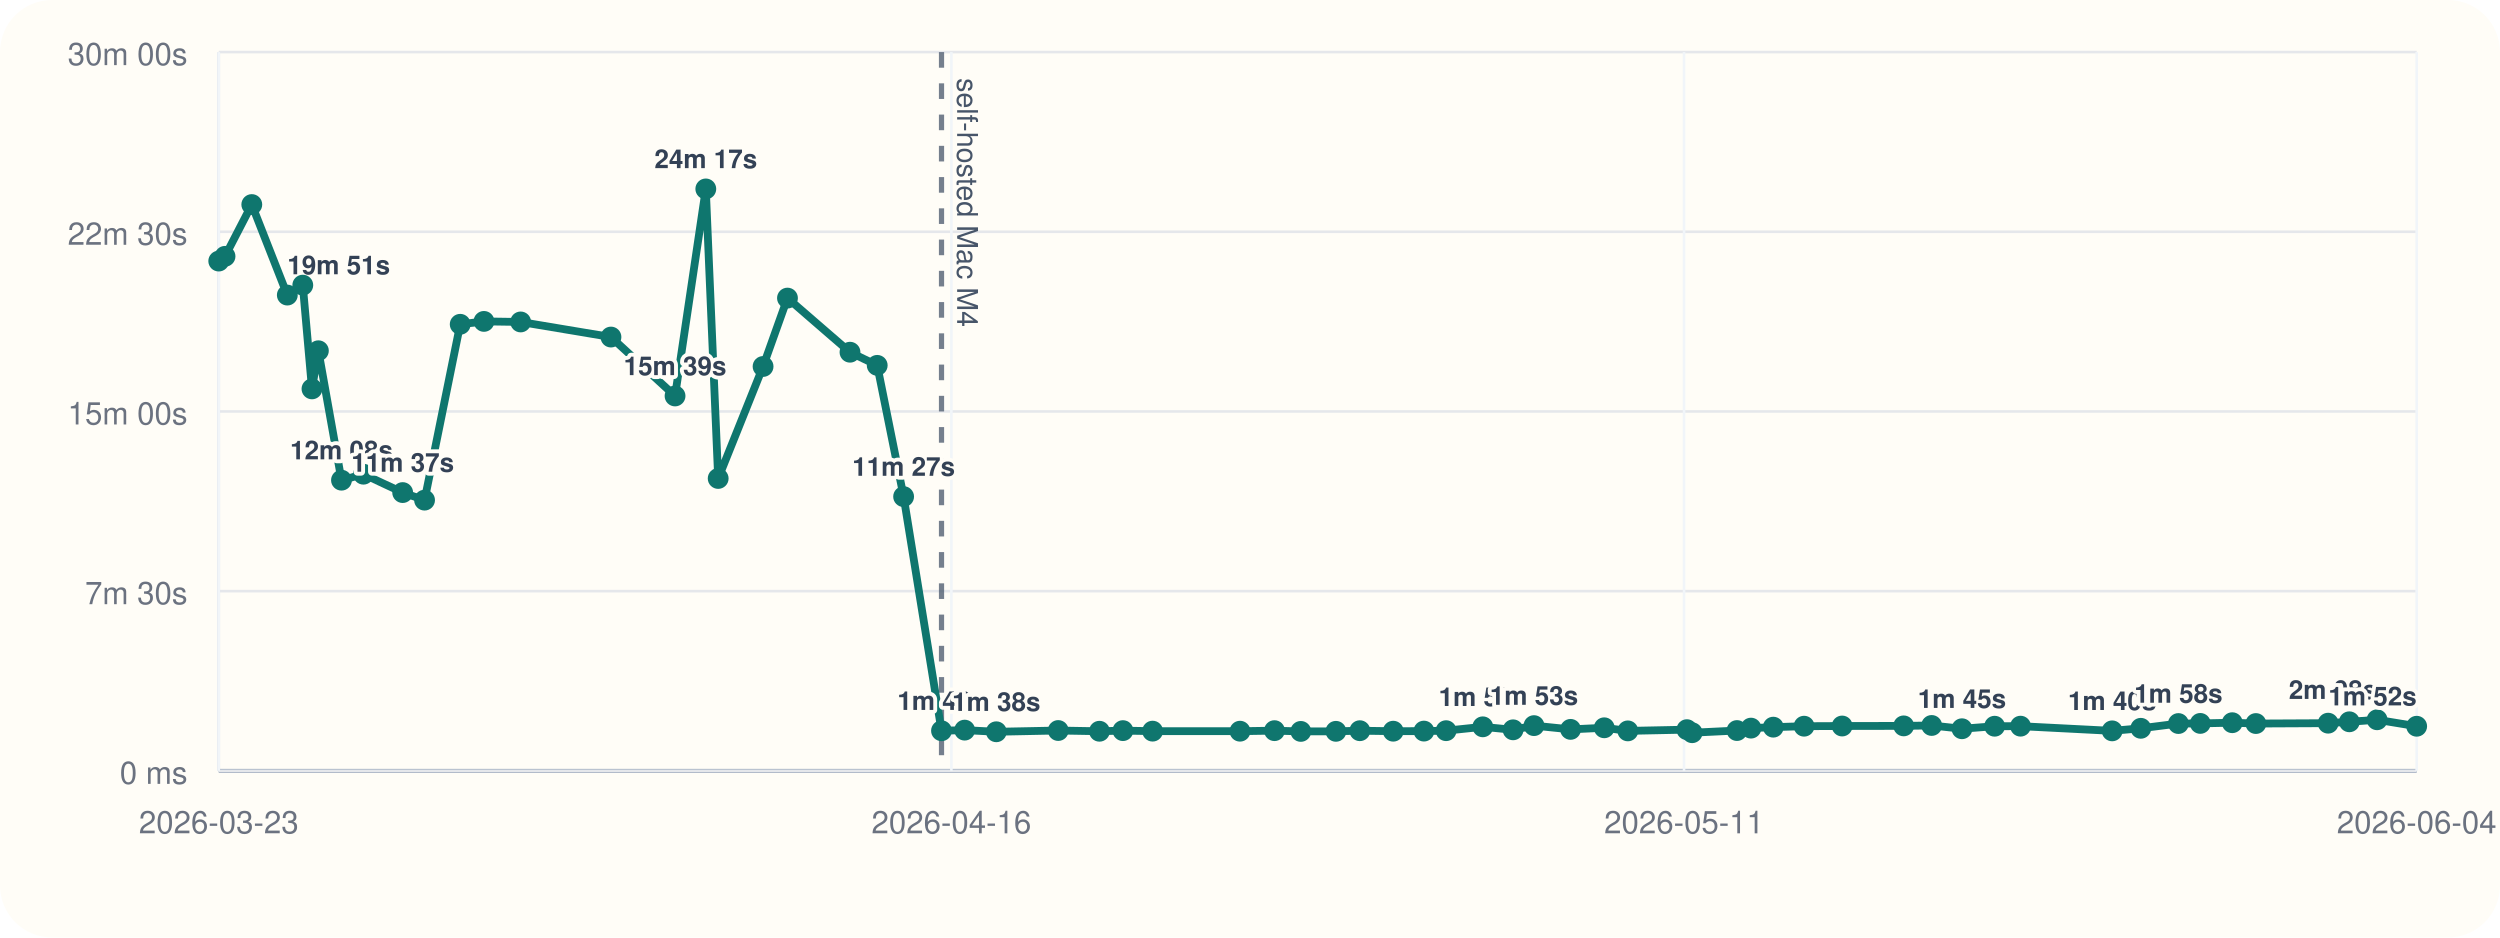
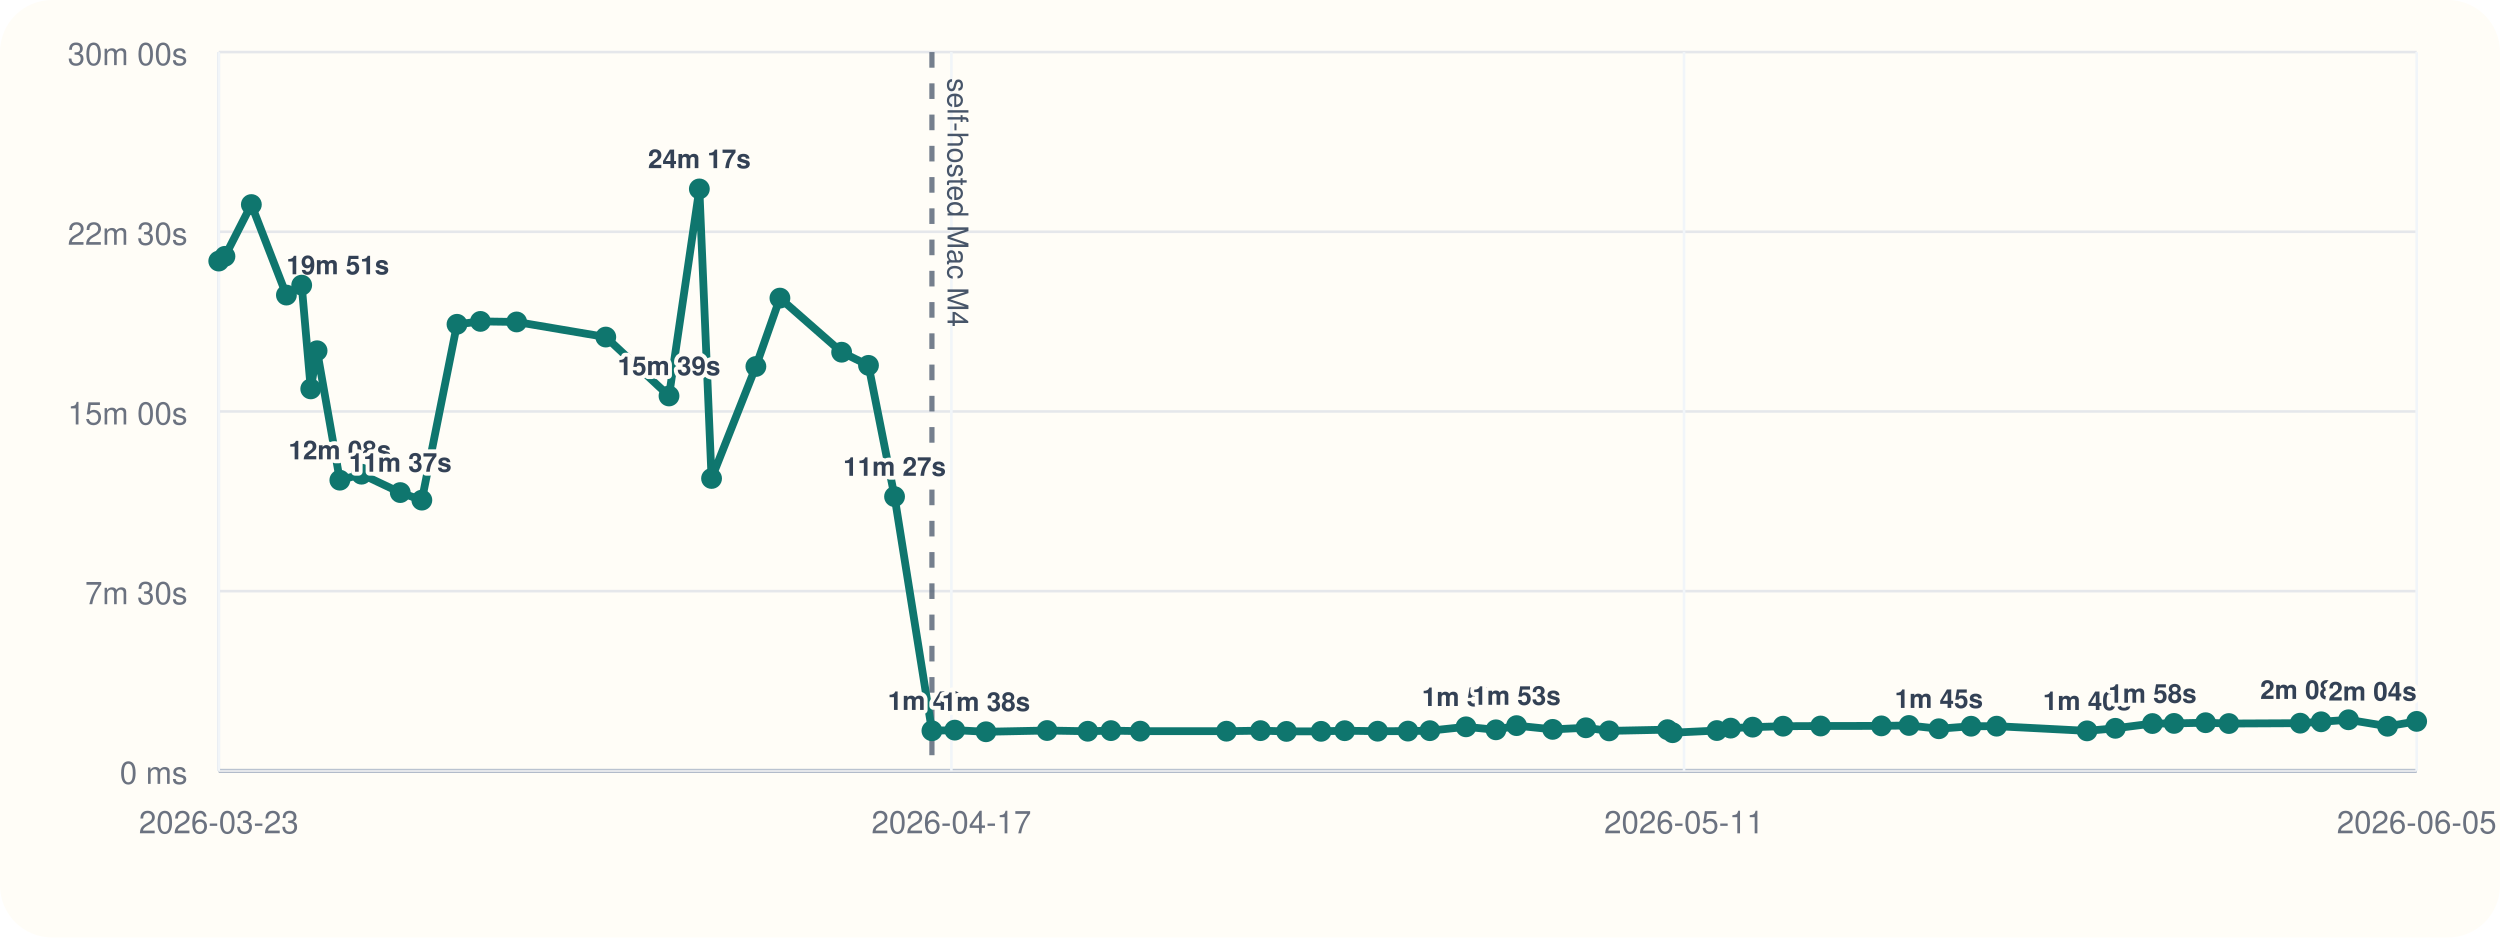
<svg xmlns="http://www.w3.org/2000/svg" viewBox="0 0 960 360">
  <rect width="960" height="360" rx="20" fill="#fffdf7" />
  <line x1="84" y1="296" x2="928" y2="296" stroke="#cbd5e1" stroke-width="1" />
  <line x1="84" y1="20" x2="84" y2="296" stroke="#cbd5e1" stroke-width="1" />
  <line x1="84" y1="296.00" x2="928" y2="296.00" stroke="#94a3b8" stroke-width="1.5" />
  <line x1="84" y1="296.00" x2="928" y2="296.00" stroke="#e5e7eb" stroke-width="1" />
  <text x="72" y="301.00" text-anchor="end" font-size="12" font-family="Helvetica, Arial, sans-serif" fill="#6b7280">0 ms</text>
  <line x1="84" y1="227.00" x2="928" y2="227.00" stroke="#e5e7eb" stroke-width="1" />
  <text x="72" y="232.00" text-anchor="end" font-size="12" font-family="Helvetica, Arial, sans-serif" fill="#6b7280">7m 30s</text>
  <line x1="84" y1="158.00" x2="928" y2="158.00" stroke="#e5e7eb" stroke-width="1" />
  <text x="72" y="163.00" text-anchor="end" font-size="12" font-family="Helvetica, Arial, sans-serif" fill="#6b7280">15m 00s</text>
  <line x1="84" y1="89.00" x2="928" y2="89.00" stroke="#e5e7eb" stroke-width="1" />
  <text x="72" y="94.00" text-anchor="end" font-size="12" font-family="Helvetica, Arial, sans-serif" fill="#6b7280">22m 30s</text>
  <line x1="84" y1="20.00" x2="928" y2="20.00" stroke="#e5e7eb" stroke-width="1" />
  <text x="72" y="25.00" text-anchor="end" font-size="12" font-family="Helvetica, Arial, sans-serif" fill="#6b7280">30m 00s</text>
  <line x1="84.00" y1="20" x2="84.00" y2="296" stroke="#f1f5f9" stroke-width="1" />
  <text x="84.00" y="320" text-anchor="middle" font-size="12" font-family="Helvetica, Arial, sans-serif" fill="#6b7280">2026-03-23</text>
  <line x1="365.33" y1="20" x2="365.33" y2="296" stroke="#f1f5f9" stroke-width="1" />
-   <text x="365.33" y="320" text-anchor="middle" font-size="12" font-family="Helvetica, Arial, sans-serif" fill="#6b7280">2026-04-16</text>
+   <text x="365.33" y="320" text-anchor="middle" font-size="12" font-family="Helvetica, Arial, sans-serif" fill="#6b7280">2026-04-17</text>
  <line x1="646.67" y1="20" x2="646.67" y2="296" stroke="#f1f5f9" stroke-width="1" />
  <text x="646.67" y="320" text-anchor="middle" font-size="12" font-family="Helvetica, Arial, sans-serif" fill="#6b7280">2026-05-11</text>
  <line x1="928.00" y1="20" x2="928.00" y2="296" stroke="#f1f5f9" stroke-width="1" />
-   <text x="928.00" y="320" text-anchor="middle" font-size="12" font-family="Helvetica, Arial, sans-serif" fill="#6b7280">2026-06-04</text>
-   <line x1="361.54" y1="20" x2="361.54" y2="296" stroke="#475569" stroke-width="2" stroke-dasharray="6 6" opacity="0.75" />
-   <text x="367.54" y="30" transform="rotate(90 367.54 30)" font-size="11" font-family="Helvetica, Arial, sans-serif" fill="#475569">self-hosted Mac M4</text>
-   <polyline fill="none" stroke="#0f766e" stroke-width="3" points="84.00,100.25 86.41,98.43 96.69,78.55 110.33,113.31 116.27,109.50 119.80,149.33 122.26,134.69 131.13,184.39 139.56,182.09 154.63,189.15 163.03,192.05 176.72,124.53 185.84,123.42 199.93,123.63 234.61,129.43 259.22,152.05 271.03,72.55 275.78,183.73 293.02,140.73 302.39,114.47 326.40,135.25 336.85,140.30 346.99,190.70 361.54,280.61 370.43,280.37 382.58,281.00 406.36,280.52 422.19,280.80 431.20,280.56 442.60,280.76 476.16,280.78 489.40,280.57 499.51,280.86 512.99,280.83 522.18,280.59 535.00,280.78 546.79,280.74 555.30,280.58 569.39,279.10 581.02,280.25 589.05,278.64 603.10,280.08 616.03,279.47 625.09,280.66 647.77,280.19 649.78,281.36 667.00,280.53 672.37,279.60 680.94,279.23 692.77,278.86 707.38,278.79 731.02,278.74 741.76,278.58 753.39,279.84 765.94,278.87 775.88,278.85 811.07,280.65 822.07,279.67 836.51,277.84 844.91,277.79 857.19,277.52 866.26,277.84 894.01,277.70 902.15,277.17 912.80,276.39 928.00,278.88" />
+   <text x="928.00" y="320" text-anchor="middle" font-size="12" font-family="Helvetica, Arial, sans-serif" fill="#6b7280">2026-06-05</text>
+   <line x1="357.86" y1="20" x2="357.86" y2="296" stroke="#475569" stroke-width="2" stroke-dasharray="6 6" opacity="0.75" />
+   <text x="363.86" y="30" transform="rotate(90 363.86 30)" font-size="11" font-family="Helvetica, Arial, sans-serif" fill="#475569">self-hosted Mac M4</text>
+   <polyline fill="none" stroke="#0f766e" stroke-width="3" points="84.00,100.25 86.38,98.43 96.52,78.55 109.98,113.31 115.85,109.50 119.33,149.33 121.76,134.69 130.50,184.39 138.82,182.09 153.70,189.15 161.99,192.05 175.49,124.53 184.49,123.42 198.39,123.63 232.62,129.43 256.90,152.05 268.55,72.55 273.24,183.73 290.26,140.73 299.49,114.47 323.19,135.25 333.50,140.30 343.51,190.70 357.86,280.61 366.63,280.37 378.62,281.00 402.08,280.52 417.71,280.80 426.60,280.56 437.85,280.76 470.96,280.78 484.02,280.57 494.01,280.86 507.30,280.83 516.37,280.59 529.02,280.78 540.66,280.74 549.06,280.58 562.95,279.10 574.44,280.25 582.36,278.64 596.22,280.08 608.98,279.47 617.92,280.66 640.30,280.19 642.28,281.36 659.28,280.53 664.57,279.60 673.03,279.23 684.71,278.86 699.12,278.79 722.45,278.74 733.05,278.58 744.52,279.84 756.90,278.87 766.71,278.85 801.43,280.65 812.30,279.67 826.54,277.84 834.83,277.79 846.95,277.52 855.90,277.84 883.28,277.70 891.31,277.17 901.82,276.39 916.82,278.88 928.00,277.01" />
  <circle cx="84.00" cy="100.25" r="4" fill="#0f766e" />
-   <circle cx="86.41" cy="98.43" r="4" fill="#0f766e" />
-   <circle cx="96.69" cy="78.55" r="4" fill="#0f766e" />
-   <circle cx="110.33" cy="113.31" r="4" fill="#0f766e" />
-   <text x="110.33" y="105.31" text-anchor="start" font-size="10" font-family="Helvetica, Arial, sans-serif" font-weight="600" paint-order="stroke" stroke="#fffdf7" stroke-width="3" stroke-linejoin="round" fill="#334155">19m 51s</text>
-   <circle cx="116.27" cy="109.50" r="4" fill="#0f766e" />
-   <circle cx="119.80" cy="149.33" r="4" fill="#0f766e" />
-   <circle cx="122.26" cy="134.69" r="4" fill="#0f766e" />
-   <circle cx="131.13" cy="184.39" r="4" fill="#0f766e" />
-   <text x="131.13" y="176.39" text-anchor="middle" font-size="10" font-family="Helvetica, Arial, sans-serif" font-weight="600" paint-order="stroke" stroke="#fffdf7" stroke-width="3" stroke-linejoin="round" fill="#334155">12m 08s</text>
-   <circle cx="139.56" cy="182.09" r="4" fill="#0f766e" />
-   <circle cx="154.63" cy="189.15" r="4" fill="#0f766e" />
-   <text x="154.63" y="181.15" text-anchor="middle" font-size="10" font-family="Helvetica, Arial, sans-serif" font-weight="600" paint-order="stroke" stroke="#fffdf7" stroke-width="3" stroke-linejoin="round" fill="#334155">11m 37s</text>
-   <circle cx="163.03" cy="192.05" r="4" fill="#0f766e" />
-   <circle cx="176.72" cy="124.53" r="4" fill="#0f766e" />
-   <circle cx="185.84" cy="123.42" r="4" fill="#0f766e" />
-   <circle cx="199.93" cy="123.63" r="4" fill="#0f766e" />
-   <circle cx="234.61" cy="129.43" r="4" fill="#0f766e" />
-   <circle cx="259.22" cy="152.05" r="4" fill="#0f766e" />
-   <text x="259.22" y="144.05" text-anchor="middle" font-size="10" font-family="Helvetica, Arial, sans-serif" font-weight="600" paint-order="stroke" stroke="#fffdf7" stroke-width="3" stroke-linejoin="round" fill="#334155">15m 39s</text>
-   <circle cx="271.03" cy="72.55" r="4" fill="#0f766e" />
-   <text x="271.03" y="64.55" text-anchor="middle" font-size="10" font-family="Helvetica, Arial, sans-serif" font-weight="600" paint-order="stroke" stroke="#fffdf7" stroke-width="3" stroke-linejoin="round" fill="#334155">24m 17s</text>
-   <circle cx="275.78" cy="183.73" r="4" fill="#0f766e" />
-   <circle cx="293.02" cy="140.73" r="4" fill="#0f766e" />
-   <circle cx="302.39" cy="114.47" r="4" fill="#0f766e" />
-   <circle cx="326.40" cy="135.25" r="4" fill="#0f766e" />
-   <circle cx="336.85" cy="140.30" r="4" fill="#0f766e" />
-   <circle cx="346.99" cy="190.70" r="4" fill="#0f766e" />
-   <text x="346.99" y="182.70" text-anchor="middle" font-size="10" font-family="Helvetica, Arial, sans-serif" font-weight="600" paint-order="stroke" stroke="#fffdf7" stroke-width="3" stroke-linejoin="round" fill="#334155">11m 27s</text>
-   <circle cx="361.54" cy="280.61" r="4" fill="#0f766e" />
-   <text x="361.54" y="272.61" text-anchor="middle" font-size="10" font-family="Helvetica, Arial, sans-serif" font-weight="600" paint-order="stroke" stroke="#fffdf7" stroke-width="3" stroke-linejoin="round" fill="#334155">1m 40s</text>
-   <circle cx="370.43" cy="280.37" r="4" fill="#0f766e" />
-   <circle cx="382.58" cy="281.00" r="4" fill="#0f766e" />
-   <text x="382.58" y="273.00" text-anchor="middle" font-size="10" font-family="Helvetica, Arial, sans-serif" font-weight="600" paint-order="stroke" stroke="#fffdf7" stroke-width="3" stroke-linejoin="round" fill="#334155">1m 38s</text>
-   <circle cx="406.36" cy="280.52" r="4" fill="#0f766e" />
-   <circle cx="422.19" cy="280.80" r="4" fill="#0f766e" />
-   <circle cx="431.20" cy="280.56" r="4" fill="#0f766e" />
-   <circle cx="442.60" cy="280.76" r="4" fill="#0f766e" />
-   <circle cx="476.16" cy="280.78" r="4" fill="#0f766e" />
-   <circle cx="489.40" cy="280.57" r="4" fill="#0f766e" />
-   <circle cx="499.51" cy="280.86" r="4" fill="#0f766e" />
-   <circle cx="512.99" cy="280.83" r="4" fill="#0f766e" />
-   <circle cx="522.18" cy="280.59" r="4" fill="#0f766e" />
-   <circle cx="535.00" cy="280.78" r="4" fill="#0f766e" />
-   <circle cx="546.79" cy="280.74" r="4" fill="#0f766e" />
-   <circle cx="555.30" cy="280.58" r="4" fill="#0f766e" />
-   <circle cx="569.39" cy="279.10" r="4" fill="#0f766e" />
-   <text x="569.39" y="271.10" text-anchor="middle" font-size="10" font-family="Helvetica, Arial, sans-serif" font-weight="600" paint-order="stroke" stroke="#fffdf7" stroke-width="3" stroke-linejoin="round" fill="#334155">1m 50s</text>
-   <circle cx="581.02" cy="280.25" r="4" fill="#0f766e" />
-   <circle cx="589.05" cy="278.64" r="4" fill="#0f766e" />
-   <text x="589.05" y="270.64" text-anchor="middle" font-size="10" font-family="Helvetica, Arial, sans-serif" font-weight="600" paint-order="stroke" stroke="#fffdf7" stroke-width="3" stroke-linejoin="round" fill="#334155">1m 53s</text>
-   <circle cx="603.10" cy="280.08" r="4" fill="#0f766e" />
-   <circle cx="616.03" cy="279.47" r="4" fill="#0f766e" />
-   <circle cx="625.09" cy="280.66" r="4" fill="#0f766e" />
-   <circle cx="647.77" cy="280.19" r="4" fill="#0f766e" />
-   <circle cx="649.78" cy="281.36" r="4" fill="#0f766e" />
-   <circle cx="667.00" cy="280.53" r="4" fill="#0f766e" />
-   <circle cx="672.37" cy="279.60" r="4" fill="#0f766e" />
-   <circle cx="680.94" cy="279.23" r="4" fill="#0f766e" />
-   <circle cx="692.77" cy="278.86" r="4" fill="#0f766e" />
-   <circle cx="707.38" cy="278.79" r="4" fill="#0f766e" />
-   <circle cx="731.02" cy="278.74" r="4" fill="#0f766e" />
-   <circle cx="741.76" cy="278.58" r="4" fill="#0f766e" />
-   <circle cx="753.39" cy="279.84" r="4" fill="#0f766e" />
-   <text x="753.39" y="271.84" text-anchor="middle" font-size="10" font-family="Helvetica, Arial, sans-serif" font-weight="600" paint-order="stroke" stroke="#fffdf7" stroke-width="3" stroke-linejoin="round" fill="#334155">1m 45s</text>
-   <circle cx="765.94" cy="278.87" r="4" fill="#0f766e" />
-   <circle cx="775.88" cy="278.85" r="4" fill="#0f766e" />
-   <circle cx="811.07" cy="280.65" r="4" fill="#0f766e" />
-   <text x="811.07" y="272.65" text-anchor="middle" font-size="10" font-family="Helvetica, Arial, sans-serif" font-weight="600" paint-order="stroke" stroke="#fffdf7" stroke-width="3" stroke-linejoin="round" fill="#334155">1m 40s</text>
-   <circle cx="822.07" cy="279.67" r="4" fill="#0f766e" />
-   <circle cx="836.51" cy="277.84" r="4" fill="#0f766e" />
-   <text x="836.51" y="269.84" text-anchor="middle" font-size="10" font-family="Helvetica, Arial, sans-serif" font-weight="600" paint-order="stroke" stroke="#fffdf7" stroke-width="3" stroke-linejoin="round" fill="#334155">1m 58s</text>
-   <circle cx="844.91" cy="277.79" r="4" fill="#0f766e" />
-   <circle cx="857.19" cy="277.52" r="4" fill="#0f766e" />
-   <circle cx="866.26" cy="277.84" r="4" fill="#0f766e" />
-   <circle cx="894.01" cy="277.70" r="4" fill="#0f766e" />
-   <circle cx="902.15" cy="277.17" r="4" fill="#0f766e" />
-   <circle cx="912.80" cy="276.39" r="4" fill="#0f766e" />
-   <text x="912.80" y="268.39" text-anchor="end" font-size="10" font-family="Helvetica, Arial, sans-serif" font-weight="600" paint-order="stroke" stroke="#fffdf7" stroke-width="3" stroke-linejoin="round" fill="#334155">2m 08s</text>
-   <circle cx="928.00" cy="278.88" r="4" fill="#0f766e" />
-   <text x="928.00" y="270.88" text-anchor="end" font-size="10" font-family="Helvetica, Arial, sans-serif" font-weight="600" paint-order="stroke" stroke="#fffdf7" stroke-width="3" stroke-linejoin="round" fill="#334155">1m 52s</text>
+   <circle cx="86.38" cy="98.43" r="4" fill="#0f766e" />
+   <circle cx="96.52" cy="78.55" r="4" fill="#0f766e" />
+   <circle cx="109.98" cy="113.31" r="4" fill="#0f766e" />
+   <text x="109.98" y="105.31" text-anchor="start" font-size="10" font-family="Helvetica, Arial, sans-serif" font-weight="600" paint-order="stroke" stroke="#fffdf7" stroke-width="3" stroke-linejoin="round" fill="#334155">19m 51s</text>
+   <circle cx="115.85" cy="109.50" r="4" fill="#0f766e" />
+   <circle cx="119.33" cy="149.33" r="4" fill="#0f766e" />
+   <circle cx="121.76" cy="134.69" r="4" fill="#0f766e" />
+   <circle cx="130.50" cy="184.39" r="4" fill="#0f766e" />
+   <text x="130.50" y="176.39" text-anchor="middle" font-size="10" font-family="Helvetica, Arial, sans-serif" font-weight="600" paint-order="stroke" stroke="#fffdf7" stroke-width="3" stroke-linejoin="round" fill="#334155">12m 08s</text>
+   <circle cx="138.82" cy="182.09" r="4" fill="#0f766e" />
+   <circle cx="153.70" cy="189.15" r="4" fill="#0f766e" />
+   <text x="153.70" y="181.15" text-anchor="middle" font-size="10" font-family="Helvetica, Arial, sans-serif" font-weight="600" paint-order="stroke" stroke="#fffdf7" stroke-width="3" stroke-linejoin="round" fill="#334155">11m 37s</text>
+   <circle cx="161.99" cy="192.05" r="4" fill="#0f766e" />
+   <circle cx="175.49" cy="124.53" r="4" fill="#0f766e" />
+   <circle cx="184.49" cy="123.42" r="4" fill="#0f766e" />
+   <circle cx="198.39" cy="123.63" r="4" fill="#0f766e" />
+   <circle cx="232.62" cy="129.43" r="4" fill="#0f766e" />
+   <circle cx="256.90" cy="152.05" r="4" fill="#0f766e" />
+   <text x="256.90" y="144.05" text-anchor="middle" font-size="10" font-family="Helvetica, Arial, sans-serif" font-weight="600" paint-order="stroke" stroke="#fffdf7" stroke-width="3" stroke-linejoin="round" fill="#334155">15m 39s</text>
+   <circle cx="268.55" cy="72.55" r="4" fill="#0f766e" />
+   <text x="268.55" y="64.55" text-anchor="middle" font-size="10" font-family="Helvetica, Arial, sans-serif" font-weight="600" paint-order="stroke" stroke="#fffdf7" stroke-width="3" stroke-linejoin="round" fill="#334155">24m 17s</text>
+   <circle cx="273.24" cy="183.73" r="4" fill="#0f766e" />
+   <circle cx="290.26" cy="140.73" r="4" fill="#0f766e" />
+   <circle cx="299.49" cy="114.47" r="4" fill="#0f766e" />
+   <circle cx="323.19" cy="135.25" r="4" fill="#0f766e" />
+   <circle cx="333.50" cy="140.30" r="4" fill="#0f766e" />
+   <circle cx="343.51" cy="190.70" r="4" fill="#0f766e" />
+   <text x="343.51" y="182.70" text-anchor="middle" font-size="10" font-family="Helvetica, Arial, sans-serif" font-weight="600" paint-order="stroke" stroke="#fffdf7" stroke-width="3" stroke-linejoin="round" fill="#334155">11m 27s</text>
+   <circle cx="357.86" cy="280.61" r="4" fill="#0f766e" />
+   <text x="357.86" y="272.61" text-anchor="middle" font-size="10" font-family="Helvetica, Arial, sans-serif" font-weight="600" paint-order="stroke" stroke="#fffdf7" stroke-width="3" stroke-linejoin="round" fill="#334155">1m 40s</text>
+   <circle cx="366.63" cy="280.37" r="4" fill="#0f766e" />
+   <circle cx="378.62" cy="281.00" r="4" fill="#0f766e" />
+   <text x="378.62" y="273.00" text-anchor="middle" font-size="10" font-family="Helvetica, Arial, sans-serif" font-weight="600" paint-order="stroke" stroke="#fffdf7" stroke-width="3" stroke-linejoin="round" fill="#334155">1m 38s</text>
+   <circle cx="402.08" cy="280.52" r="4" fill="#0f766e" />
+   <circle cx="417.71" cy="280.80" r="4" fill="#0f766e" />
+   <circle cx="426.60" cy="280.56" r="4" fill="#0f766e" />
+   <circle cx="437.85" cy="280.76" r="4" fill="#0f766e" />
+   <circle cx="470.96" cy="280.78" r="4" fill="#0f766e" />
+   <circle cx="484.02" cy="280.57" r="4" fill="#0f766e" />
+   <circle cx="494.01" cy="280.86" r="4" fill="#0f766e" />
+   <circle cx="507.30" cy="280.83" r="4" fill="#0f766e" />
+   <circle cx="516.37" cy="280.59" r="4" fill="#0f766e" />
+   <circle cx="529.02" cy="280.78" r="4" fill="#0f766e" />
+   <circle cx="540.66" cy="280.74" r="4" fill="#0f766e" />
+   <circle cx="549.06" cy="280.58" r="4" fill="#0f766e" />
+   <circle cx="562.95" cy="279.10" r="4" fill="#0f766e" />
+   <text x="562.95" y="271.10" text-anchor="middle" font-size="10" font-family="Helvetica, Arial, sans-serif" font-weight="600" paint-order="stroke" stroke="#fffdf7" stroke-width="3" stroke-linejoin="round" fill="#334155">1m 50s</text>
+   <circle cx="574.44" cy="280.25" r="4" fill="#0f766e" />
+   <circle cx="582.36" cy="278.64" r="4" fill="#0f766e" />
+   <text x="582.36" y="270.64" text-anchor="middle" font-size="10" font-family="Helvetica, Arial, sans-serif" font-weight="600" paint-order="stroke" stroke="#fffdf7" stroke-width="3" stroke-linejoin="round" fill="#334155">1m 53s</text>
+   <circle cx="596.22" cy="280.08" r="4" fill="#0f766e" />
+   <circle cx="608.98" cy="279.47" r="4" fill="#0f766e" />
+   <circle cx="617.92" cy="280.66" r="4" fill="#0f766e" />
+   <circle cx="640.30" cy="280.19" r="4" fill="#0f766e" />
+   <circle cx="642.28" cy="281.36" r="4" fill="#0f766e" />
+   <circle cx="659.28" cy="280.53" r="4" fill="#0f766e" />
+   <circle cx="664.57" cy="279.60" r="4" fill="#0f766e" />
+   <circle cx="673.03" cy="279.23" r="4" fill="#0f766e" />
+   <circle cx="684.71" cy="278.86" r="4" fill="#0f766e" />
+   <circle cx="699.12" cy="278.79" r="4" fill="#0f766e" />
+   <circle cx="722.45" cy="278.74" r="4" fill="#0f766e" />
+   <circle cx="733.05" cy="278.58" r="4" fill="#0f766e" />
+   <circle cx="744.52" cy="279.84" r="4" fill="#0f766e" />
+   <text x="744.52" y="271.84" text-anchor="middle" font-size="10" font-family="Helvetica, Arial, sans-serif" font-weight="600" paint-order="stroke" stroke="#fffdf7" stroke-width="3" stroke-linejoin="round" fill="#334155">1m 45s</text>
+   <circle cx="756.90" cy="278.87" r="4" fill="#0f766e" />
+   <circle cx="766.71" cy="278.85" r="4" fill="#0f766e" />
+   <circle cx="801.43" cy="280.65" r="4" fill="#0f766e" />
+   <text x="801.43" y="272.65" text-anchor="middle" font-size="10" font-family="Helvetica, Arial, sans-serif" font-weight="600" paint-order="stroke" stroke="#fffdf7" stroke-width="3" stroke-linejoin="round" fill="#334155">1m 40s</text>
+   <circle cx="812.30" cy="279.67" r="4" fill="#0f766e" />
+   <circle cx="826.54" cy="277.84" r="4" fill="#0f766e" />
+   <text x="826.54" y="269.84" text-anchor="middle" font-size="10" font-family="Helvetica, Arial, sans-serif" font-weight="600" paint-order="stroke" stroke="#fffdf7" stroke-width="3" stroke-linejoin="round" fill="#334155">1m 58s</text>
+   <circle cx="834.83" cy="277.79" r="4" fill="#0f766e" />
+   <circle cx="846.95" cy="277.52" r="4" fill="#0f766e" />
+   <circle cx="855.90" cy="277.84" r="4" fill="#0f766e" />
+   <circle cx="883.28" cy="277.70" r="4" fill="#0f766e" />
+   <circle cx="891.31" cy="277.17" r="4" fill="#0f766e" />
+   <circle cx="901.82" cy="276.39" r="4" fill="#0f766e" />
+   <text x="901.82" y="268.39" text-anchor="end" font-size="10" font-family="Helvetica, Arial, sans-serif" font-weight="600" paint-order="stroke" stroke="#fffdf7" stroke-width="3" stroke-linejoin="round" fill="#334155">2m 08s</text>
+   <circle cx="916.82" cy="278.88" r="4" fill="#0f766e" />
+   <circle cx="928.00" cy="277.01" r="4" fill="#0f766e" />
+   <text x="928.00" y="269.01" text-anchor="end" font-size="10" font-family="Helvetica, Arial, sans-serif" font-weight="600" paint-order="stroke" stroke="#fffdf7" stroke-width="3" stroke-linejoin="round" fill="#334155">2m 04s</text>
</svg>
